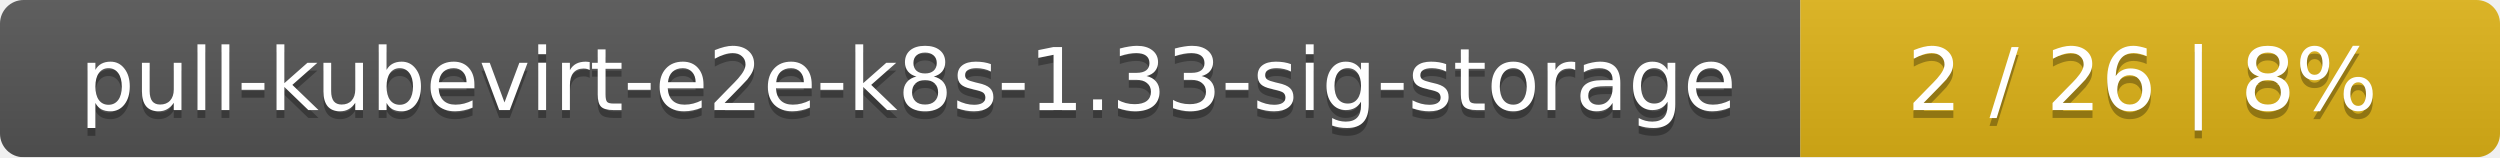
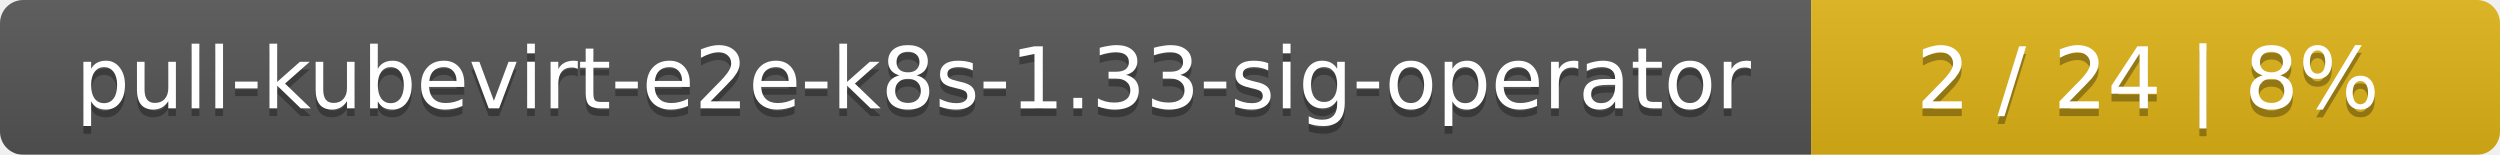
- <svg xmlns="http://www.w3.org/2000/svg" width="318" height="20">
+ <svg xmlns="http://www.w3.org/2000/svg" width="323" height="20">
  <linearGradient id="smooth" x2="0" y2="100%">
    <stop offset="0" stop-color="#bbb" stop-opacity=".1" />
    <stop offset="1" stop-opacity=".1" />
  </linearGradient>
  <mask id="round">
-     <rect width="318" height="20" rx="3" fill="#fff" />
+     <rect width="323" height="20" rx="3" fill="#fff" />
  </mask>
  <g mask="url(#round)">
-     <rect width="229" height="20" fill="#555" />
-     <rect x="229" width="89" height="20" fill="#dfb317" />
-     <rect width="318" height="20" fill="url(#smooth)" />
+     <rect width="234" height="20" fill="#555" />
+     <rect x="234" width="89" height="20" fill="#dfb317" />
+     <rect width="323" height="20" fill="url(#smooth)" />
  </g>
  <g fill="#fff" text-anchor="middle" font-family="DejaVu Sans,Verdana,Geneva,sans-serif" font-size="11">
-     <text x="115.5" y="15" fill="#010101" fill-opacity=".3">pull-kubevirt-e2e-k8s-1.33-sig-storage</text>
-     <text x="115.5" y="14">pull-kubevirt-e2e-k8s-1.33-sig-storage</text>
-     <text x="272.5" y="15" fill="#010101" fill-opacity=".3">2 / 26    |    8%</text>
-     <text x="272.5" y="14">2 / 26    |    8%</text>
+     <text x="118" y="15" fill="#010101" fill-opacity=".3">pull-kubevirt-e2e-k8s-1.33-sig-operator</text>
+     <text x="118" y="14">pull-kubevirt-e2e-k8s-1.33-sig-operator</text>
+     <text x="277.5" y="15" fill="#010101" fill-opacity=".3">2 / 24    |    8%</text>
+     <text x="277.5" y="14">2 / 24    |    8%</text>
  </g>
</svg>
